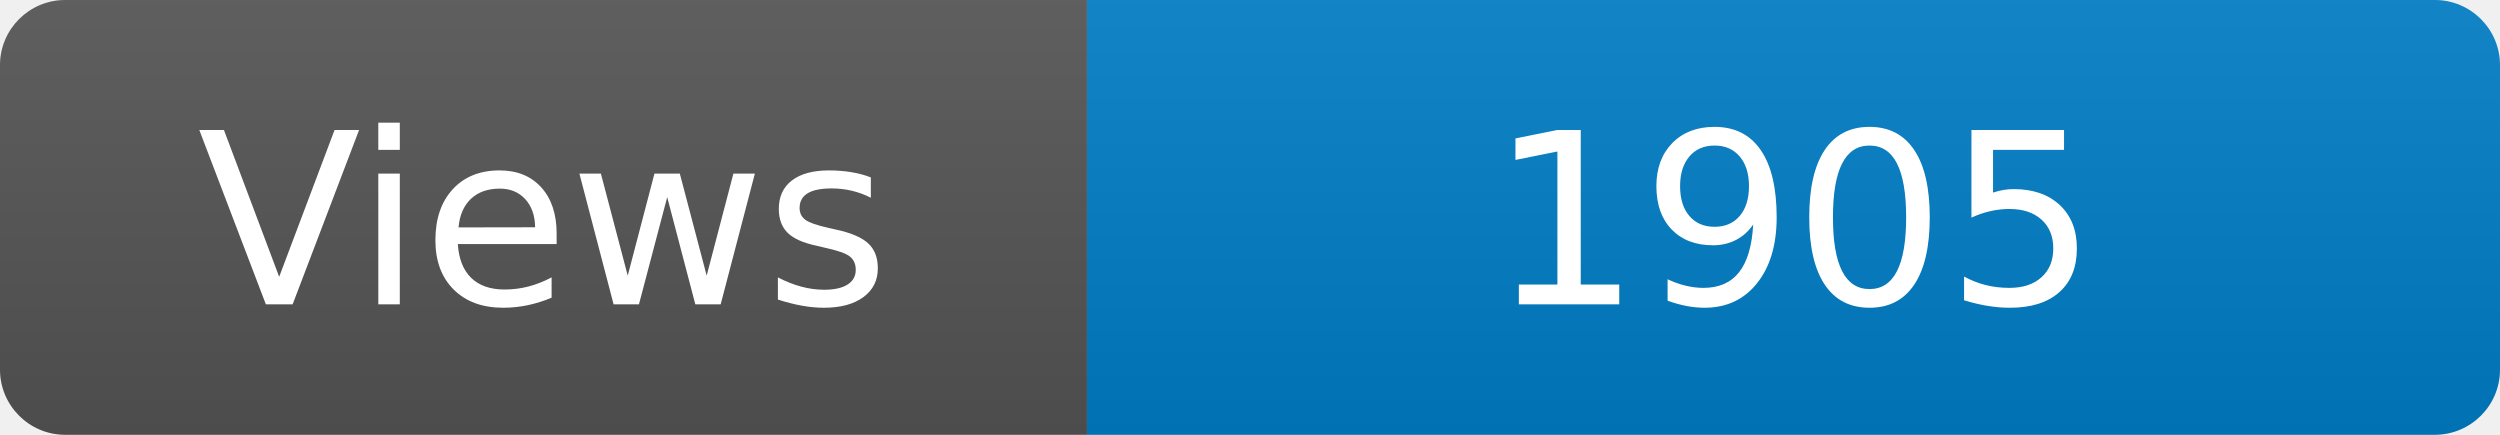
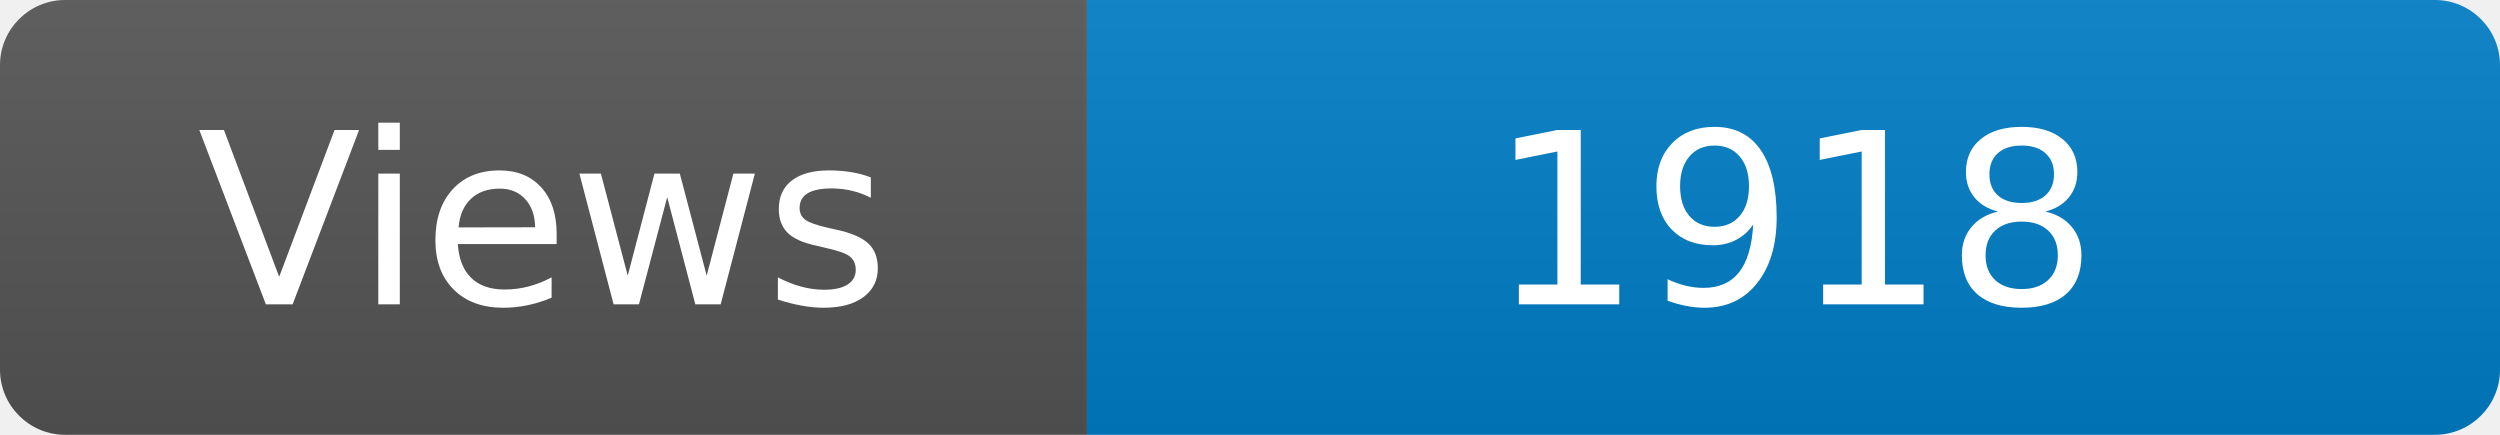
<svg xmlns="http://www.w3.org/2000/svg" width="115" height="20" role="img" aria-label="Maintained?: yes">
  <linearGradient id="s" x2="0" y2="100%">
    <stop offset="0" stop-color="#bbb" stop-opacity=".1" />
    <stop offset="1" stop-opacity=".1" />
  </linearGradient>
  <clipPath id="r">
    <rect width="115" height="20" rx="3" fill="#fff" />
  </clipPath>
  <g clip-path="url(#r)">
    <rect width="50" height="20" fill="#555" />
    <rect x="50" width="160" height="20" fill="#007ec6" />
    <rect width="115" height="20" fill="url(#s)" />
  </g>
  <g fill="#fff" text-anchor="middle" font-family="Verdana,Geneva,DejaVu Sans,sans-serif" font-size="110">
    <text x="250" y="140" transform="scale(.1)" fill="#fff">Views</text>
-     <text x="825" y="140" transform="scale(.1)" fill="#fff">1905</text>
+     <text x="825" y="140" transform="scale(.1)" fill="#fff">1918</text>
  </g>
</svg>
